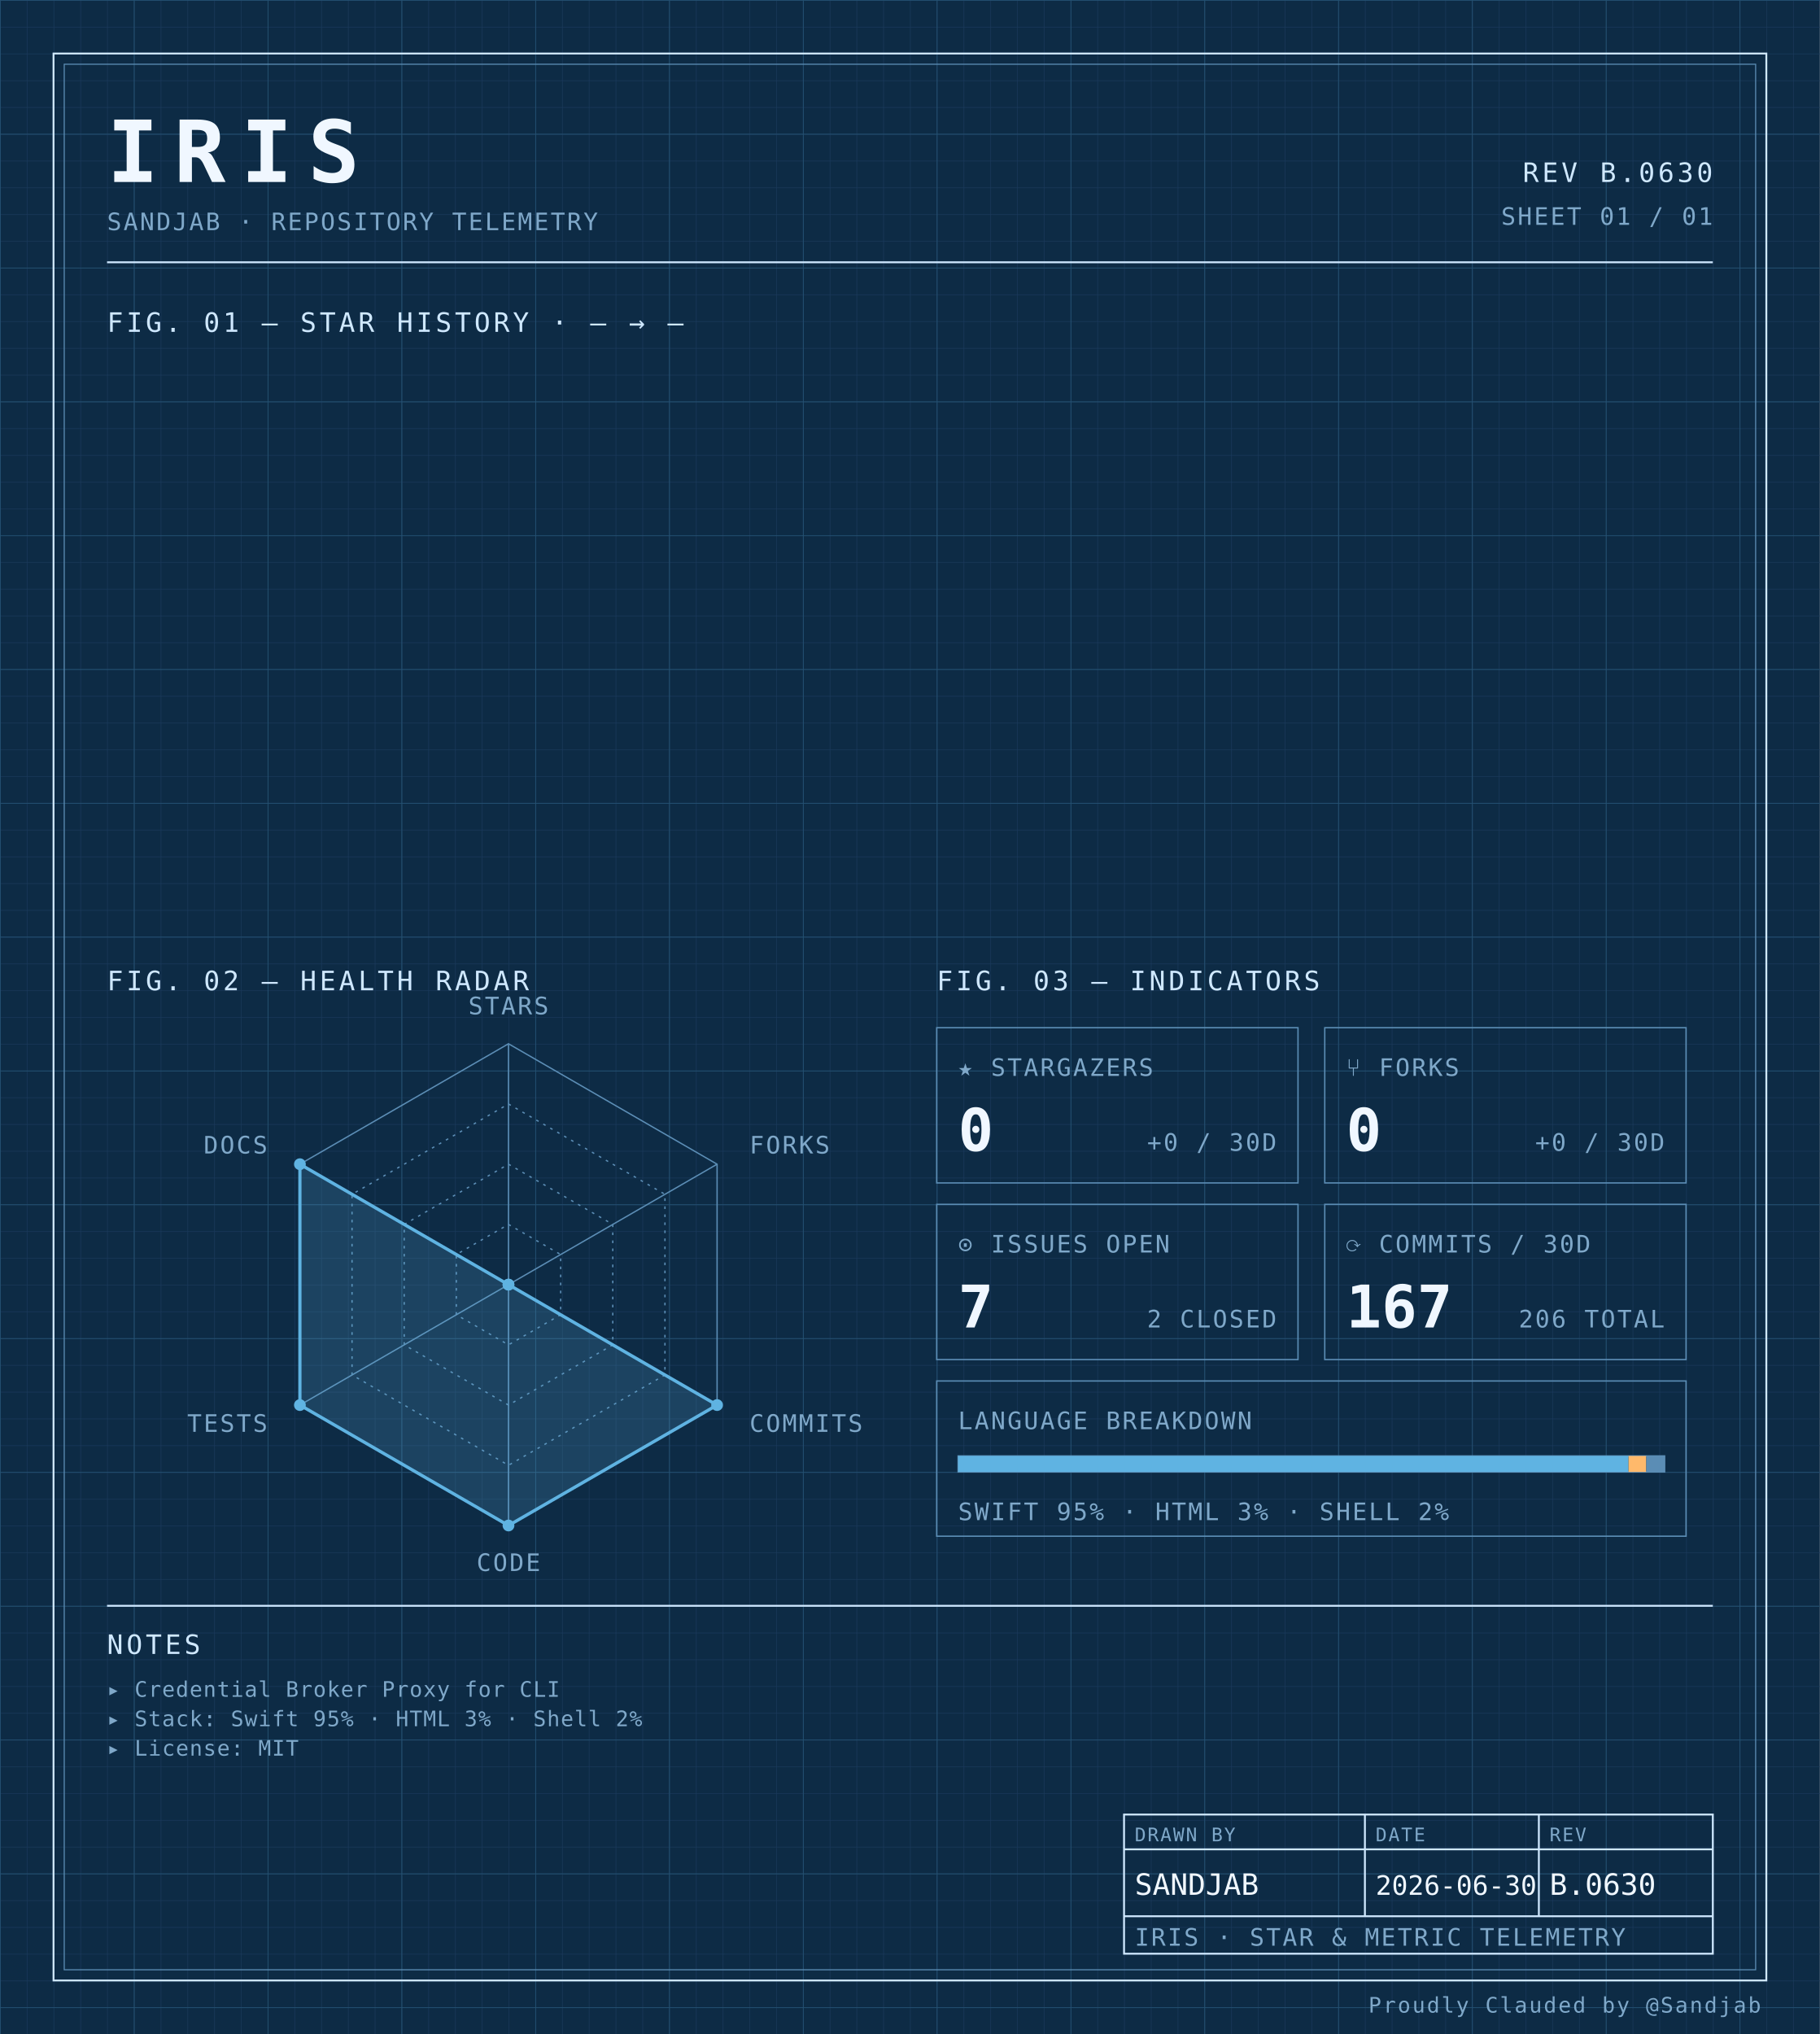
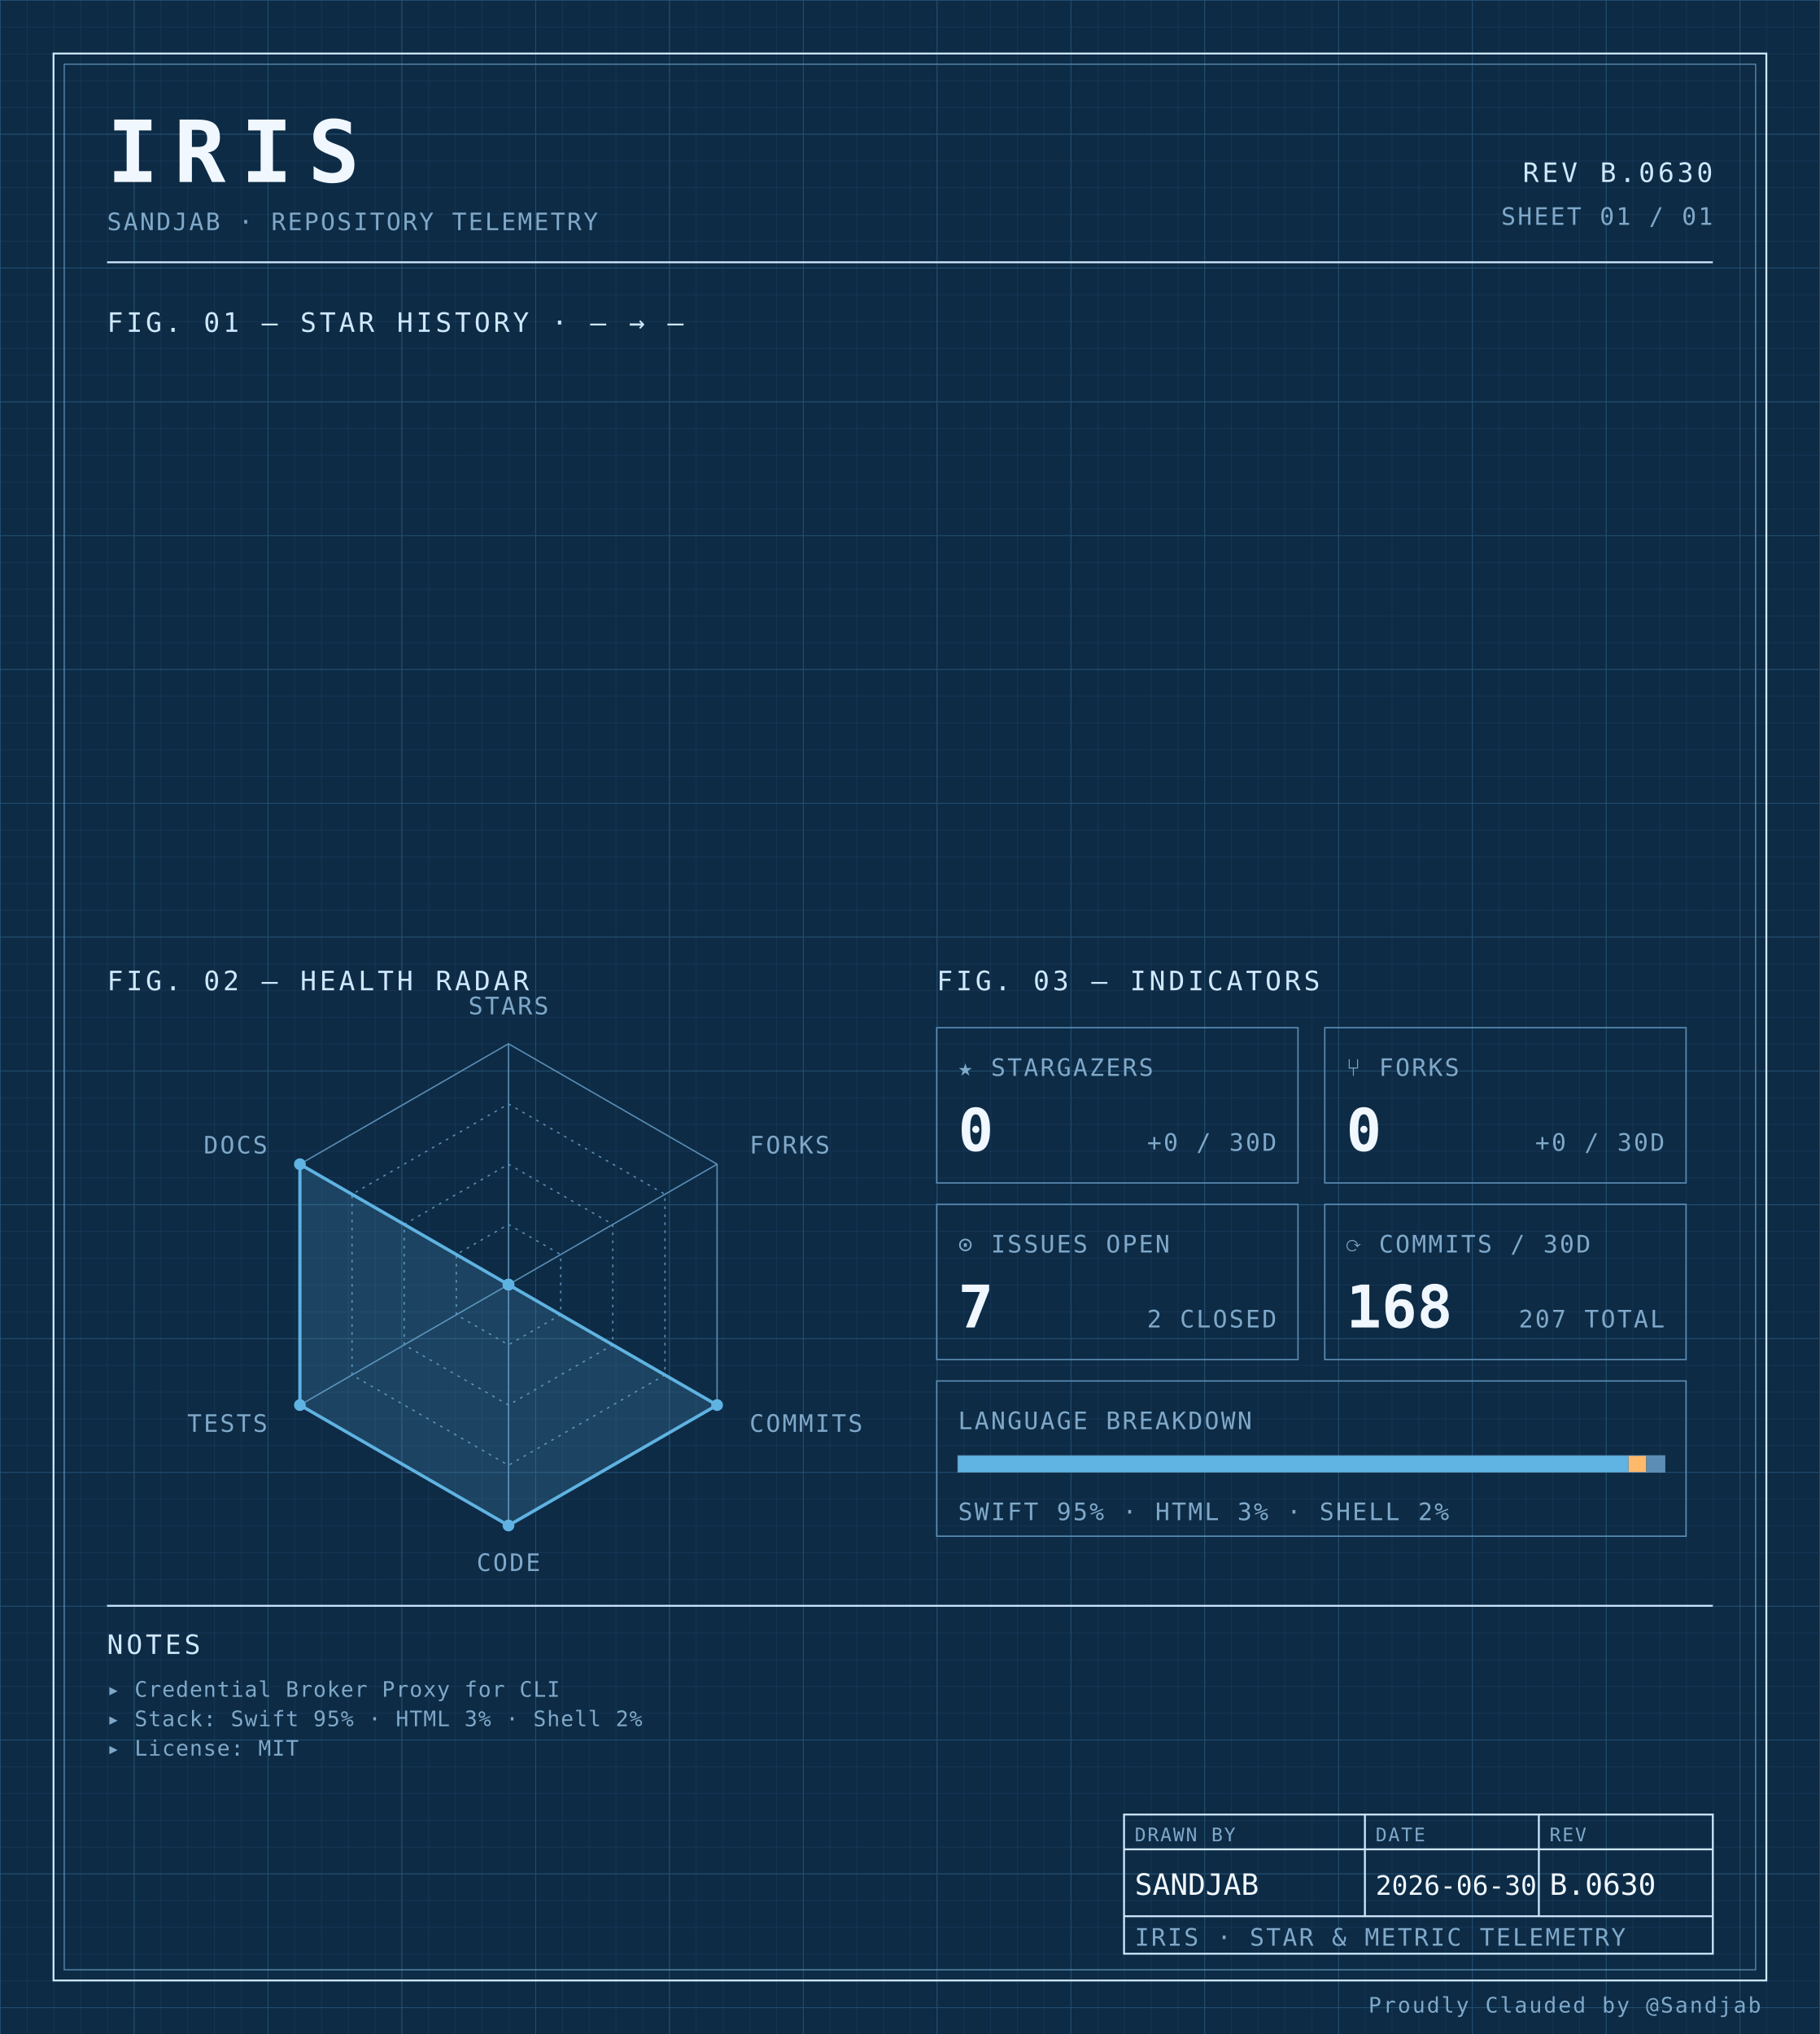
<svg xmlns="http://www.w3.org/2000/svg" width="100%" viewBox="0 0 680 760" role="img">
  <defs>
    <pattern id="grid-fine" width="10" height="10" patternUnits="userSpaceOnUse">
      <path d="M10 0H0V10" fill="none" stroke="#1a3a5c" stroke-width="0.4" />
    </pattern>
    <pattern id="grid-major" width="50" height="50" patternUnits="userSpaceOnUse">
      <path d="M50 0H0V50" fill="none" stroke="#245273" stroke-width="0.5" />
    </pattern>
  </defs>
  <rect x="0" y="0" width="680" height="760" fill="#0d2b45" />
  <rect x="0" y="0" width="680" height="760" fill="url(#grid-fine)" />
  <rect x="0" y="0" width="680" height="760" fill="url(#grid-major)" />
  <rect x="20" y="20" width="640" height="720" fill="none" stroke="#cfe8ff" stroke-width="0.7" />
  <rect x="24" y="24" width="632" height="712" fill="none" stroke="#5b8db5" stroke-width="0.4" />
  <text x="40" y="68" font-family="ui-monospace, 'SF Mono', 'JetBrains Mono', 'Cascadia Code', Consolas, monospace" font-size="32" font-weight="700" fill="#f0f7ff" text-anchor="start" letter-spacing="0.18em">IRIS</text>
  <text x="40" y="86" font-family="ui-monospace, 'SF Mono', 'JetBrains Mono', 'Cascadia Code', Consolas, monospace" font-size="9" font-weight="400" fill="#7fa8c9" text-anchor="start" letter-spacing="0.08em">SANDJAB · REPOSITORY TELEMETRY</text>
  <text x="640" y="68" font-family="ui-monospace, 'SF Mono', 'JetBrains Mono', 'Cascadia Code', Consolas, monospace" font-size="10" font-weight="400" fill="#cfe8ff" text-anchor="end" letter-spacing="0.12em">REV B.0630</text>
  <text x="640" y="84" font-family="ui-monospace, 'SF Mono', 'JetBrains Mono', 'Cascadia Code', Consolas, monospace" font-size="9" font-weight="400" fill="#7fa8c9" text-anchor="end" letter-spacing="0.08em">SHEET 01 / 01</text>
  <line x1="40" y1="98" x2="640" y2="98" stroke="#cfe8ff" stroke-width="0.7" />
  <text x="40" y="124" font-family="ui-monospace, 'SF Mono', 'JetBrains Mono', 'Cascadia Code', Consolas, monospace" font-size="10" font-weight="400" fill="#cfe8ff" text-anchor="start" letter-spacing="0.12em">FIG. 01 — STAR HISTORY · — → —</text>
  <text x="40" y="370" font-family="ui-monospace, 'SF Mono', 'JetBrains Mono', 'Cascadia Code', Consolas, monospace" font-size="10" font-weight="400" fill="#cfe8ff" text-anchor="start" letter-spacing="0.12em">FIG. 02 — HEALTH RADAR</text>
  <g transform="translate(190 480)">
    <polygon points="0.00,-90.00 77.94,-45.00 77.94,45.00 0.00,90.00 -77.94,45.00 -77.94,-45.00" fill="none" stroke="#5b8db5" stroke-width="0.5" />
    <polygon points="0.00,-67.50 58.46,-33.75 58.46,33.75 0.00,67.50 -58.46,33.75 -58.46,-33.75" fill="none" stroke="#5b8db5" stroke-width="0.5" stroke-dasharray="1,2" />
    <polygon points="0.00,-45.00 38.97,-22.50 38.97,22.50 0.00,45.00 -38.97,22.50 -38.97,-22.50" fill="none" stroke="#5b8db5" stroke-width="0.5" stroke-dasharray="1,2" />
    <polygon points="0.00,-22.50 19.49,-11.25 19.49,11.25 0.00,22.50 -19.49,11.25 -19.49,-11.25" fill="none" stroke="#5b8db5" stroke-width="0.5" stroke-dasharray="1,2" />
    <line x1="0" y1="0" x2="0.00" y2="-90.00" stroke="#5b8db5" stroke-width="0.5" />
    <line x1="0" y1="0" x2="77.94" y2="-45.00" stroke="#5b8db5" stroke-width="0.5" />
    <line x1="0" y1="0" x2="77.94" y2="45.00" stroke="#5b8db5" stroke-width="0.5" />
    <line x1="0" y1="0" x2="0.00" y2="90.00" stroke="#5b8db5" stroke-width="0.5" />
    <line x1="0" y1="0" x2="-77.94" y2="45.00" stroke="#5b8db5" stroke-width="0.5" />
    <line x1="0" y1="0" x2="-77.94" y2="-45.00" stroke="#5b8db5" stroke-width="0.5" />
    <polygon points="0.00,0.00 0.00,0.00 77.94,45.00 0.00,90.00 -77.94,45.00 -77.94,-45.00" fill="#5fb3e2" fill-opacity="0.18" stroke="#5fb3e2" stroke-width="1.2" />
    <circle cx="0.00" cy="0.00" r="2.2" fill="#5fb3e2" />
    <circle cx="0.00" cy="0.00" r="2.2" fill="#5fb3e2" />
    <circle cx="77.94" cy="45.00" r="2.2" fill="#5fb3e2" />
    <circle cx="0.00" cy="90.00" r="2.2" fill="#5fb3e2" />
    <circle cx="-77.94" cy="45.00" r="2.2" fill="#5fb3e2" />
    <circle cx="-77.94" cy="-45.00" r="2.2" fill="#5fb3e2" />
    <text x="6.3681633555662356e-15" y="-101" font-family="ui-monospace, 'SF Mono', 'JetBrains Mono', 'Cascadia Code', Consolas, monospace" font-size="9" font-weight="400" fill="#7fa8c9" text-anchor="middle" letter-spacing="0.08em">STARS</text>
    <text x="90.067" y="-49" font-family="ui-monospace, 'SF Mono', 'JetBrains Mono', 'Cascadia Code', Consolas, monospace" font-size="9" font-weight="400" fill="#7fa8c9" text-anchor="start" letter-spacing="0.08em">FORKS</text>
    <text x="90.067" y="55" font-family="ui-monospace, 'SF Mono', 'JetBrains Mono', 'Cascadia Code', Consolas, monospace" font-size="9" font-weight="400" fill="#7fa8c9" text-anchor="start" letter-spacing="0.08em">COMMITS</text>
    <text x="6.3681633555662356e-15" y="107" font-family="ui-monospace, 'SF Mono', 'JetBrains Mono', 'Cascadia Code', Consolas, monospace" font-size="9" font-weight="400" fill="#7fa8c9" text-anchor="middle" letter-spacing="0.08em">CODE</text>
    <text x="-90.067" y="55" font-family="ui-monospace, 'SF Mono', 'JetBrains Mono', 'Cascadia Code', Consolas, monospace" font-size="9" font-weight="400" fill="#7fa8c9" text-anchor="end" letter-spacing="0.08em">TESTS</text>
    <text x="-90.067" y="-49" font-family="ui-monospace, 'SF Mono', 'JetBrains Mono', 'Cascadia Code', Consolas, monospace" font-size="9" font-weight="400" fill="#7fa8c9" text-anchor="end" letter-spacing="0.08em">DOCS</text>
  </g>
  <text x="350" y="370" font-family="ui-monospace, 'SF Mono', 'JetBrains Mono', 'Cascadia Code', Consolas, monospace" font-size="10" font-weight="400" fill="#cfe8ff" text-anchor="start" letter-spacing="0.12em">FIG. 03 — INDICATORS</text>
  <rect x="350" y="384" width="135" height="58" fill="none" stroke="#5b8db5" stroke-width="0.5" />
  <text x="358" y="402" font-family="ui-monospace, 'SF Mono', 'JetBrains Mono', 'Cascadia Code', Consolas, monospace" font-size="9" font-weight="400" fill="#7fa8c9" text-anchor="start" letter-spacing="0.08em">★ STARGAZERS</text>
  <text x="358" y="430" font-family="ui-monospace, 'SF Mono', 'JetBrains Mono', 'Cascadia Code', Consolas, monospace" font-size="22" font-weight="700" fill="#f0f7ff" text-anchor="start" letter-spacing="normal">0</text>
  <text x="477" y="430" font-family="ui-monospace, 'SF Mono', 'JetBrains Mono', 'Cascadia Code', Consolas, monospace" font-size="9" font-weight="400" fill="#7fa8c9" text-anchor="end" letter-spacing="0.08em">+0 / 30D</text>
  <rect x="495" y="384" width="135" height="58" fill="none" stroke="#5b8db5" stroke-width="0.5" />
  <text x="503" y="402" font-family="ui-monospace, 'SF Mono', 'JetBrains Mono', 'Cascadia Code', Consolas, monospace" font-size="9" font-weight="400" fill="#7fa8c9" text-anchor="start" letter-spacing="0.08em">⑂ FORKS</text>
  <text x="503" y="430" font-family="ui-monospace, 'SF Mono', 'JetBrains Mono', 'Cascadia Code', Consolas, monospace" font-size="22" font-weight="700" fill="#f0f7ff" text-anchor="start" letter-spacing="normal">0</text>
  <text x="622" y="430" font-family="ui-monospace, 'SF Mono', 'JetBrains Mono', 'Cascadia Code', Consolas, monospace" font-size="9" font-weight="400" fill="#7fa8c9" text-anchor="end" letter-spacing="0.08em">+0 / 30D</text>
  <rect x="350" y="450" width="135" height="58" fill="none" stroke="#5b8db5" stroke-width="0.5" />
  <text x="358" y="468" font-family="ui-monospace, 'SF Mono', 'JetBrains Mono', 'Cascadia Code', Consolas, monospace" font-size="9" font-weight="400" fill="#7fa8c9" text-anchor="start" letter-spacing="0.08em">⊙ ISSUES OPEN</text>
  <text x="358" y="496" font-family="ui-monospace, 'SF Mono', 'JetBrains Mono', 'Cascadia Code', Consolas, monospace" font-size="22" font-weight="700" fill="#f0f7ff" text-anchor="start" letter-spacing="normal">7</text>
  <text x="477" y="496" font-family="ui-monospace, 'SF Mono', 'JetBrains Mono', 'Cascadia Code', Consolas, monospace" font-size="9" font-weight="400" fill="#7fa8c9" text-anchor="end" letter-spacing="0.08em">2 CLOSED</text>
  <rect x="495" y="450" width="135" height="58" fill="none" stroke="#5b8db5" stroke-width="0.5" />
  <text x="503" y="468" font-family="ui-monospace, 'SF Mono', 'JetBrains Mono', 'Cascadia Code', Consolas, monospace" font-size="9" font-weight="400" fill="#7fa8c9" text-anchor="start" letter-spacing="0.08em">⟳ COMMITS / 30D</text>
-   <text x="503" y="496" font-family="ui-monospace, 'SF Mono', 'JetBrains Mono', 'Cascadia Code', Consolas, monospace" font-size="22" font-weight="700" fill="#f0f7ff" text-anchor="start" letter-spacing="normal">167</text>
-   <text x="622" y="496" font-family="ui-monospace, 'SF Mono', 'JetBrains Mono', 'Cascadia Code', Consolas, monospace" font-size="9" font-weight="400" fill="#7fa8c9" text-anchor="end" letter-spacing="0.08em">206 TOTAL</text>
+   <text x="503" y="496" font-family="ui-monospace, 'SF Mono', 'JetBrains Mono', 'Cascadia Code', Consolas, monospace" font-size="22" font-weight="700" fill="#f0f7ff" text-anchor="start" letter-spacing="normal">168</text>
+   <text x="622" y="496" font-family="ui-monospace, 'SF Mono', 'JetBrains Mono', 'Cascadia Code', Consolas, monospace" font-size="9" font-weight="400" fill="#7fa8c9" text-anchor="end" letter-spacing="0.08em">207 TOTAL</text>
  <rect x="350" y="516" width="280" height="58" fill="none" stroke="#5b8db5" stroke-width="0.5" />
  <text x="358" y="534" font-family="ui-monospace, 'SF Mono', 'JetBrains Mono', 'Cascadia Code', Consolas, monospace" font-size="9" font-weight="400" fill="#7fa8c9" text-anchor="start" letter-spacing="0.08em">LANGUAGE BREAKDOWN</text>
  <rect x="358" y="544" width="264" height="6" fill="none" stroke="#5b8db5" stroke-width="0.5" />
  <rect x="358" y="544" width="250.51" height="6" fill="#5fb3e2" />
  <rect x="608.508" y="544" width="6.63" height="6" fill="#ffb96b" />
  <rect x="615.133" y="544" width="6.87" height="6" fill="#5b8db5" />
  <text x="358" y="568" font-family="ui-monospace, 'SF Mono', 'JetBrains Mono', 'Cascadia Code', Consolas, monospace" font-size="9" font-weight="400" fill="#7fa8c9" text-anchor="start" letter-spacing="0.08em">SWIFT 95% · HTML 3% · SHELL 2%</text>
  <line x1="40" y1="600" x2="640" y2="600" stroke="#cfe8ff" stroke-width="0.7" />
  <text x="40" y="618" font-family="ui-monospace, 'SF Mono', 'JetBrains Mono', 'Cascadia Code', Consolas, monospace" font-size="10" font-weight="400" fill="#cfe8ff" text-anchor="start" letter-spacing="0.12em">NOTES</text>
  <text x="40" y="634" font-family="ui-monospace, 'SF Mono', 'JetBrains Mono', 'Cascadia Code', Consolas, monospace" font-size="8" font-weight="400" fill="#7fa8c9" text-anchor="start" letter-spacing="0.04em">▸ Credential Broker Proxy for CLI</text>
  <text x="40" y="645" font-family="ui-monospace, 'SF Mono', 'JetBrains Mono', 'Cascadia Code', Consolas, monospace" font-size="8" font-weight="400" fill="#7fa8c9" text-anchor="start" letter-spacing="0.04em">▸ Stack: Swift 95% · HTML 3% · Shell 2%</text>
  <text x="40" y="656" font-family="ui-monospace, 'SF Mono', 'JetBrains Mono', 'Cascadia Code', Consolas, monospace" font-size="8" font-weight="400" fill="#7fa8c9" text-anchor="start" letter-spacing="0.04em">▸ License: MIT</text>
  <rect x="420" y="678" width="220" height="52" fill="none" stroke="#cfe8ff" stroke-width="0.7" />
  <line x1="420" y1="691" x2="640" y2="691" stroke="#cfe8ff" stroke-width="0.7" />
  <line x1="420" y1="716" x2="640" y2="716" stroke="#cfe8ff" stroke-width="0.7" />
  <line x1="510" y1="678" x2="510" y2="716" stroke="#cfe8ff" stroke-width="0.7" />
  <line x1="575" y1="678" x2="575" y2="716" stroke="#cfe8ff" stroke-width="0.7" />
  <text x="424" y="688" font-family="ui-monospace, 'SF Mono', 'JetBrains Mono', 'Cascadia Code', Consolas, monospace" font-size="7" font-weight="400" fill="#7fa8c9" text-anchor="start" letter-spacing="0.08em">DRAWN BY</text>
  <text x="514" y="688" font-family="ui-monospace, 'SF Mono', 'JetBrains Mono', 'Cascadia Code', Consolas, monospace" font-size="7" font-weight="400" fill="#7fa8c9" text-anchor="start" letter-spacing="0.08em">DATE</text>
  <text x="579" y="688" font-family="ui-monospace, 'SF Mono', 'JetBrains Mono', 'Cascadia Code', Consolas, monospace" font-size="7" font-weight="400" fill="#7fa8c9" text-anchor="start" letter-spacing="0.08em">REV</text>
  <text x="424" y="708" font-family="ui-monospace, 'SF Mono', 'JetBrains Mono', 'Cascadia Code', Consolas, monospace" font-size="11" font-weight="400" fill="#f0f7ff" text-anchor="start" letter-spacing="normal">SANDJAB</text>
  <text x="514" y="708" font-family="ui-monospace, 'SF Mono', 'JetBrains Mono', 'Cascadia Code', Consolas, monospace" font-size="10" font-weight="400" fill="#f0f7ff" text-anchor="start" letter-spacing="normal">2026-06-30</text>
  <text x="579" y="708" font-family="ui-monospace, 'SF Mono', 'JetBrains Mono', 'Cascadia Code', Consolas, monospace" font-size="11" font-weight="400" fill="#f0f7ff" text-anchor="start" letter-spacing="normal">B.0630</text>
  <text x="424" y="727" font-family="ui-monospace, 'SF Mono', 'JetBrains Mono', 'Cascadia Code', Consolas, monospace" font-size="9" font-weight="400" fill="#7fa8c9" text-anchor="start" letter-spacing="0.08em">IRIS · STAR &amp; METRIC TELEMETRY</text>
  <text x="658" y="752" font-family="ui-monospace, 'SF Mono', 'JetBrains Mono', 'Cascadia Code', Consolas, monospace" font-size="8" font-weight="400" fill="#7fa8c9" text-anchor="end" letter-spacing="0.08em">Proudly Clauded by @Sandjab</text>
</svg>
